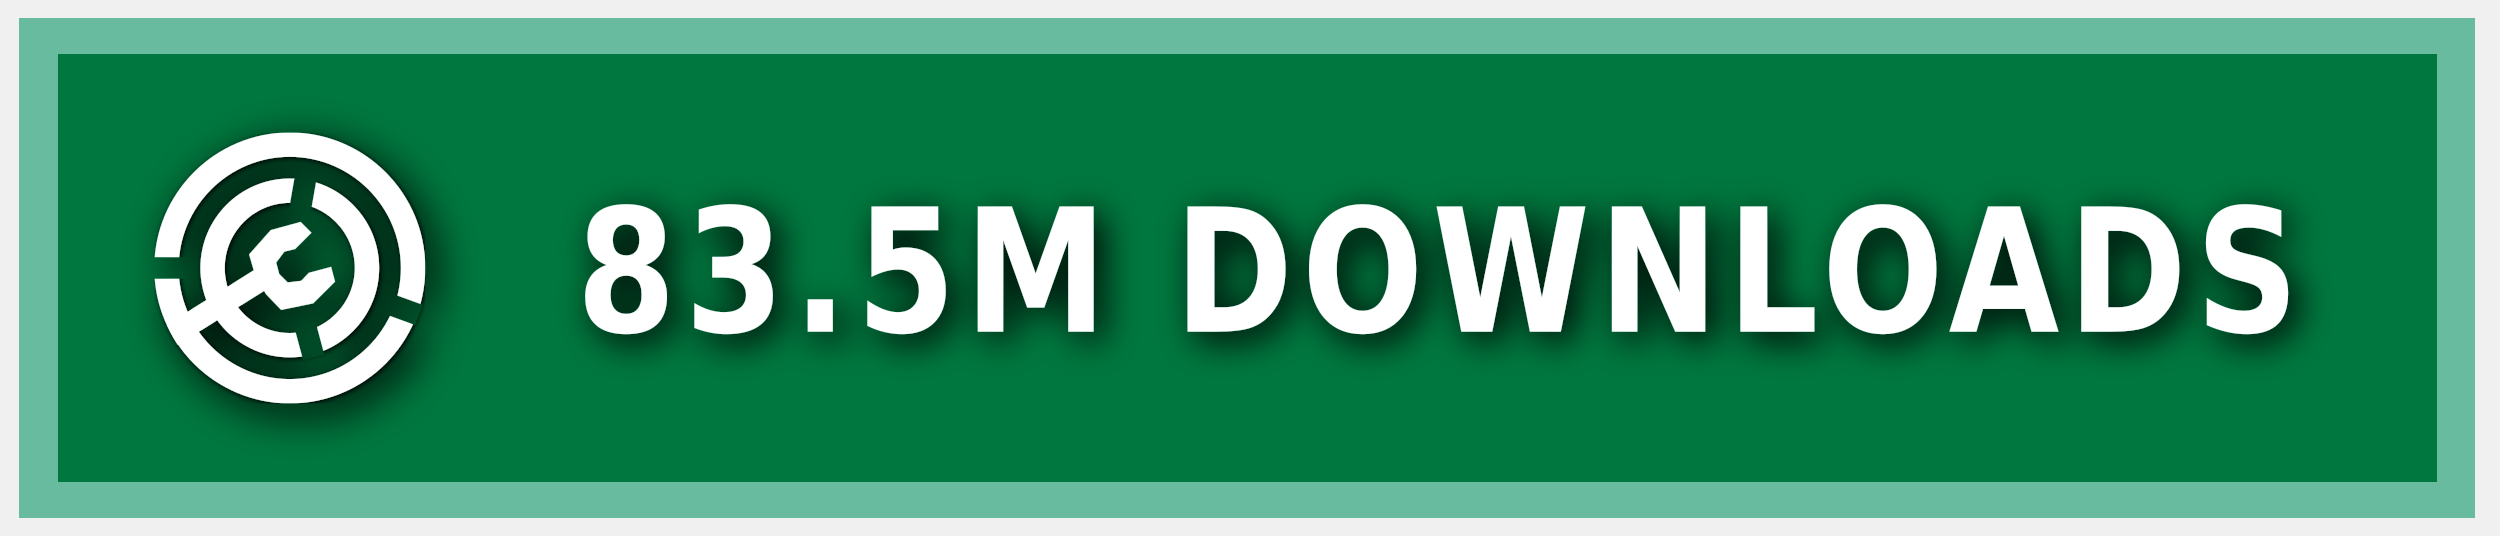
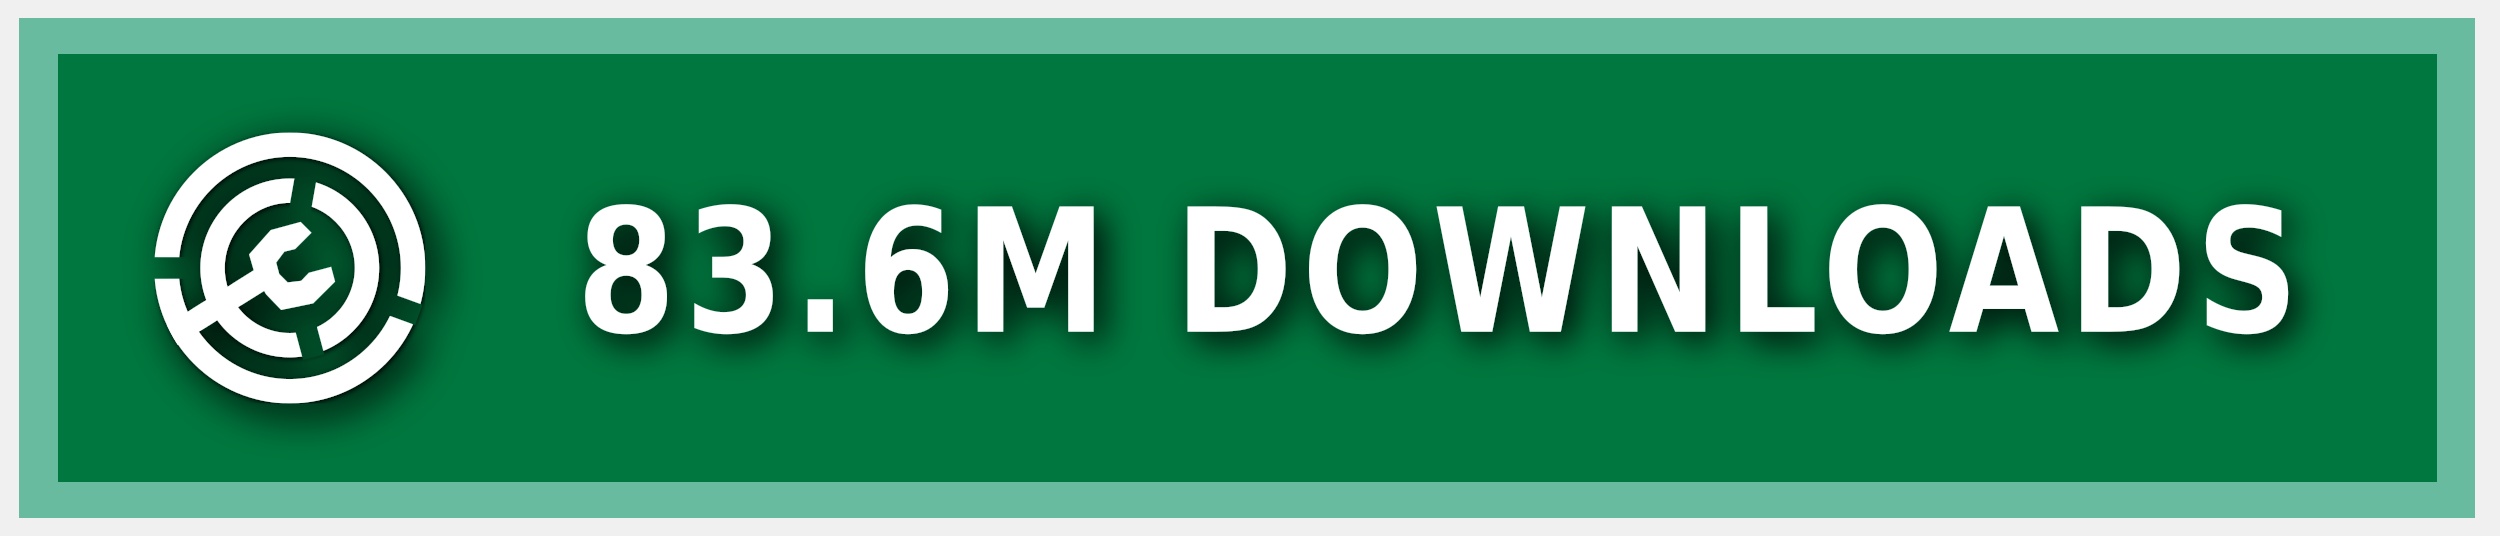
<svg xmlns="http://www.w3.org/2000/svg" xmlns:ns1="https://boxy-svg.com" width="140" height="30" role="img" aria-label="MODRINTH">
  <style> g:not(.noshadow) { filter: drop-shadow(0.5px 0.5px 1.0px black); } </style>
  <defs>
    <ns1:guide x="121.656" y="10.118" angle="90" />
    <ns1:guide x="127.198" y="17.628" angle="90" />
    <ns1:guide x="8.199" y="-3.08" angle="0" />
    <ns1:guide x="20.449" y="-4.101" angle="0" />
    <ns1:guide x="121.656" y="10.118" angle="90" />
    <ns1:guide x="127.198" y="17.628" angle="90" />
    <ns1:guide x="8.199" y="-3.08" angle="0" />
    <ns1:guide x="20.449" y="-4.101" angle="0" />
  </defs>
  <g class="noshadow" shape-rendering="crispEdges" style="" transform="matrix(1.074564, 0, 0, 1, 0, 0)">
    <rect x="1" y="1" width="128" height="28" style="fill: #00954E;" />
    <rect x="1" y="1" width="128" height="28" style="fill: rgba(0, 0, 0, 0.2);" />
    <rect x="2" y="2" width="126" height="26" style="fill: none; stroke-width:2px; stroke: rgba(211, 255, 255, 0.5);" />
  </g>
  <g fill-rule="evenodd" stroke-linejoin="round" stroke-miterlimit="1.5" clip-rule="evenodd" transform="matrix(1.2, 0, 0, 1.2, -1.2, -1.5)">
    <path fill="none" d="M 8.199 7.432 L 20.846 7.432 L 20.846 20.079 L 8.199 20.079 L 8.199 7.432 Z" style="" />
    <g clip-path="url(#a)" transform="matrix(0.126469, 0, 0, 0.126469, 8.198999, 7.431019)" style="">
      <path fill="#ffffff" d="M50 17c18.207 0 32.988 14.787 32.988 33S68.207 83 50 83 17.012 68.213 17.012 50 31.793 17 50 17Zm0 9c13.24 0 23.988 10.755 23.988 24S63.24 74 50 74 26.012 63.245 26.012 50 36.76 26 50 26Z" />
    </g>
    <g clip-path="url(#b)" transform="matrix(0.126469, 0, 0, 0.126469, 8.198999, 7.431019)" style="">
      <path fill="#ffffff" d="M50 0c27.596 0 50 22.404 50 50s-22.404 50-50 50S0 77.596 0 50 22.404 0 50 0Zm0 9c22.629 0 41 18.371 41 41S72.629 91 50 91 9 72.629 9 50 27.371 9 50 9Z" />
    </g>
    <g class="noshadow" clip-path="url(#c)" transform="matrix(0.112383, 0, 0, 0.122032, 8.268063, 7.737635)" style="">
      <path fill="none" stroke="#ffffff" stroke-width="9" d="M 50 50 L 5.171 75.882" />
    </g>
    <path fill="#ffffff" d="M 12.909 14.103 L 12.625 13.123 L 13.637 11.985 L 15.028 11.605 L 15.534 12.111 L 14.775 12.87 L 14.269 12.996 L 13.89 13.502 L 14.032 14.038 L 14.425 14.429 L 15.053 14.354 L 15.415 13.979 L 16.452 13.701 L 16.637 14.392 L 15.613 15.407 L 14.121 15.714 L 13.415 14.979 L 12.909 14.103 Z" style="" />
    <clipPath id="clip-1">
      <path d="M50 0c27.596 0 50 22.404 50 50s-22.404 50-50 50S0 77.596 0 50 22.404 0 50 0Zm0 39.549c5.768 0 10.451 4.683 10.451 10.451 0 5.768-4.683 10.451-10.451 10.451-5.768 0-10.451-4.683-10.451-10.451 0-5.768 4.683-10.451 10.451-10.451Z" />
    </clipPath>
    <g class="noshadow" clip-path="url(#clip-1)" transform="matrix(0.064459, 0.010209, -0.018807, 0.118741, -9.215255, -61.72825)" style="transform-origin: 27.985px 74.177px;">
      <path fill="none" stroke="#ffffff" stroke-width="9" d="M 49.29 67.75 L 6.679 80.603" style="" />
    </g>
  </g>
  <g>
    <clipPath id="a">
      <path fill-rule="evenodd" stroke-linejoin="round" stroke-miterlimit="1.5" clip-rule="evenodd" d="M100 0H0v100h100V0ZM46.002 49.295l.076 1.757 8.83 32.963 7.843-2.102-8.596-32.094 5.804-32.932-7.997-1.41-5.96 33.818Z" />
    </clipPath>
    <clipPath id="b">
      <path d="M0 0v46h50l1.368.241L99 63.578l-2.736 7.517L49.295 54H0v46h100V0H0Z" />
    </clipPath>
    <clipPath id="c">
      <path d="M50 0c27.596 0 50 22.404 50 50s-22.404 50-50 50S0 77.596 0 50 22.404 0 50 0Zm0 39.549c5.768 0 10.451 4.683 10.451 10.451 0 5.768-4.683 10.451-10.451 10.451-5.768 0-10.451-4.683-10.451-10.451 0-5.768 4.683-10.451 10.451-10.451Z" />
    </clipPath>
  </g>
  <g fill="#fff" text-anchor="middle" font-family="Verdana,Geneva,DejaVu Sans,sans-serif" text-rendering="geometricPrecision" font-size="100" transform="matrix(1, 0, 0, 1, 13, 0)">
-     <text style="font-size: 80px; font-weight: 700; white-space: pre;" transform="matrix(0.1, 0, 0, 0.120296, 0, -3.678133)" x="675" y="185" letter-spacing="5">83.5M DOWNLOADS</text>
+     <text style="font-size: 80px; font-weight: 700; white-space: pre;" transform="matrix(0.1, 0, 0, 0.120296, 0, -3.678133)" x="675" y="185" letter-spacing="5">83.6M DOWNLOADS</text>
  </g>
</svg>
